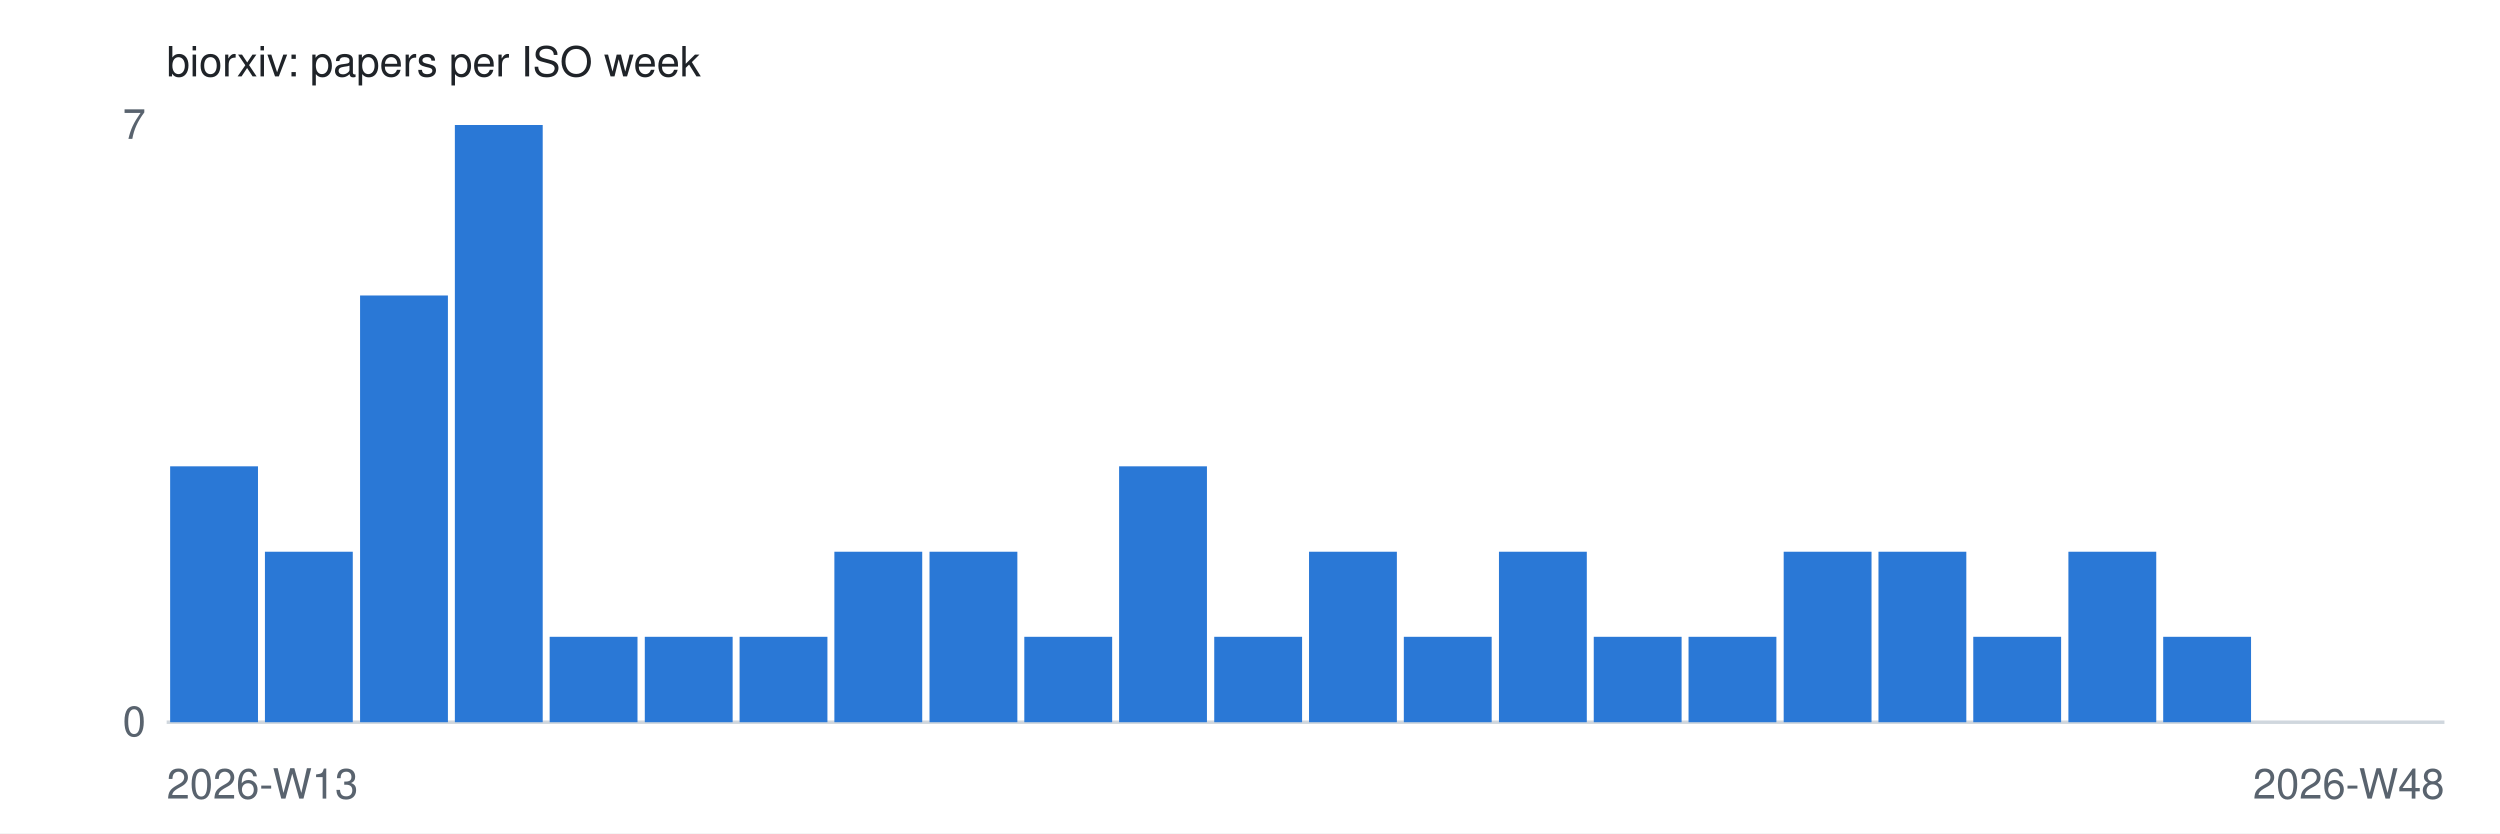
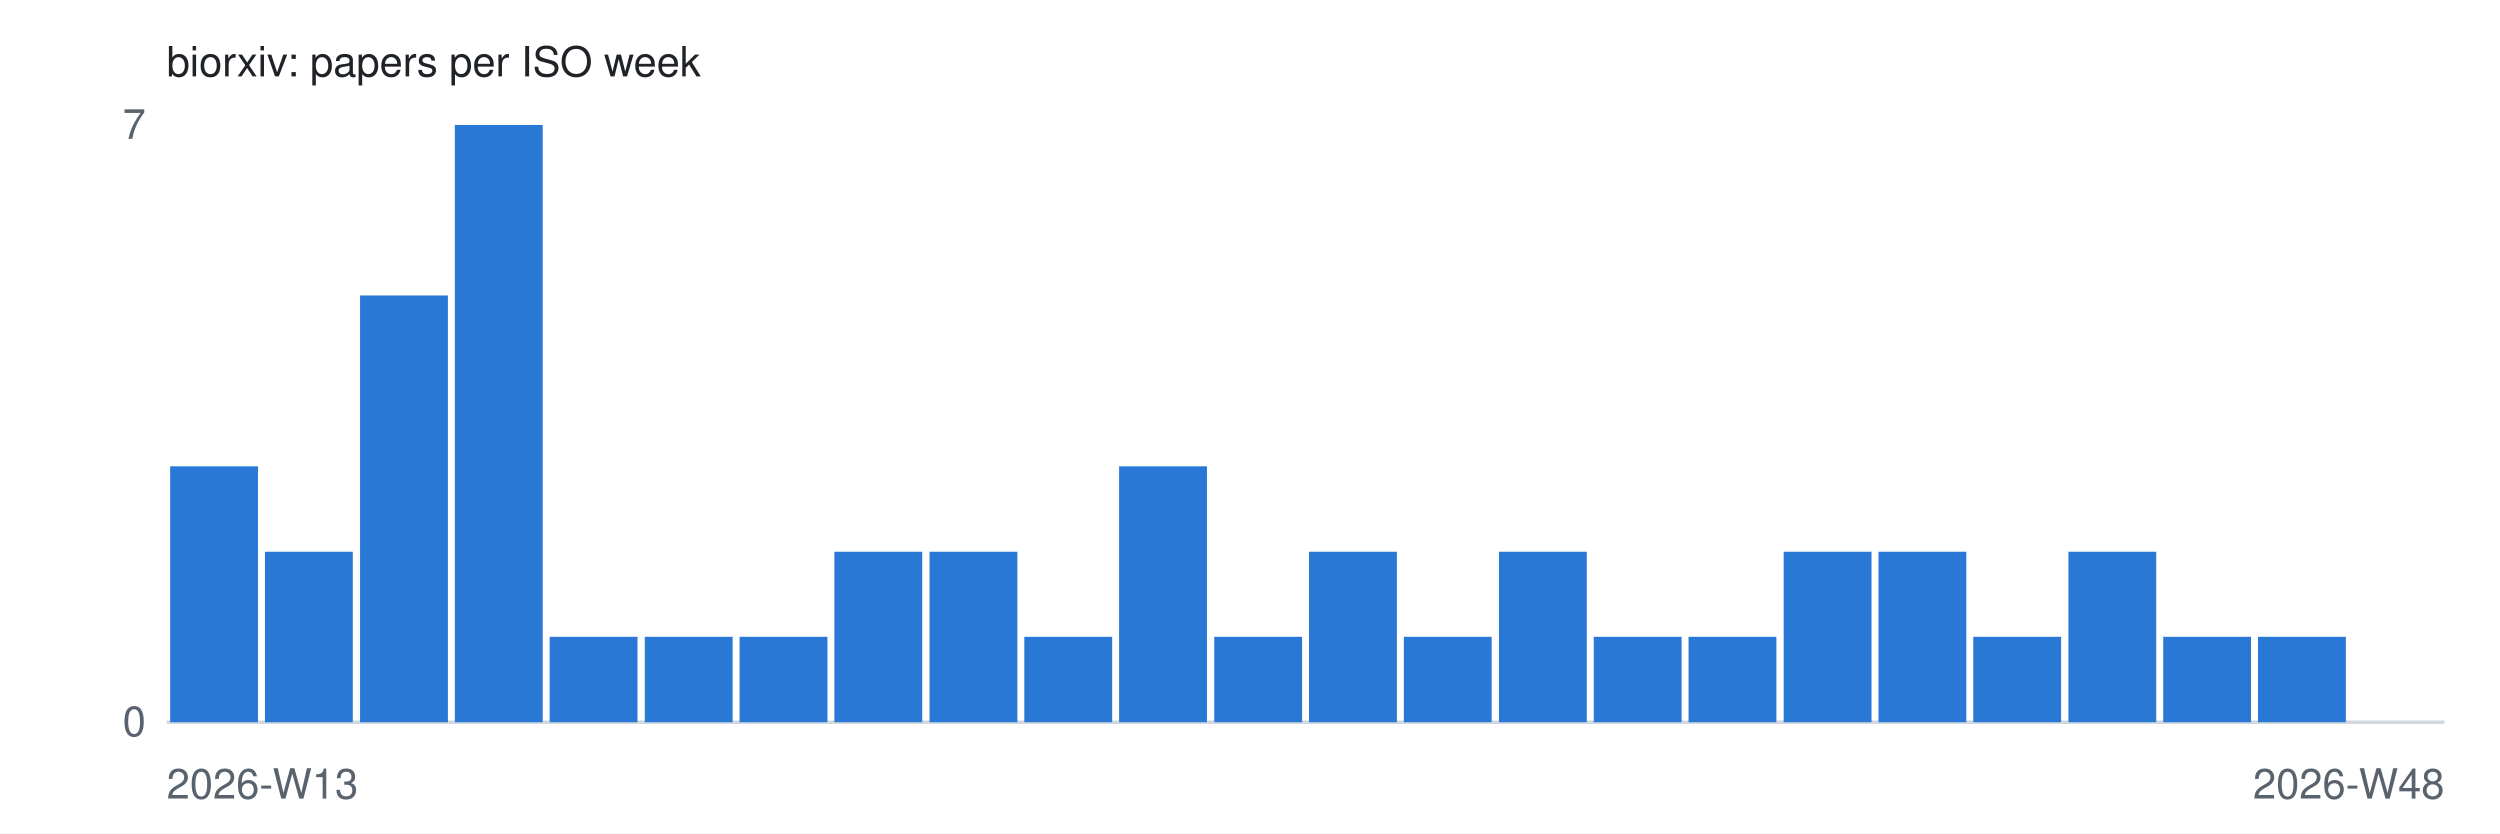
<svg xmlns="http://www.w3.org/2000/svg" width="720" height="240" viewBox="0 0 720 240" role="img">
  <style>
  .bg { fill: #ffffff; } .bar { fill: #2a78d6; } .axis { stroke: #d0d7de; }
  .txt { fill: #1f2328; font: 12px -apple-system, Segoe UI, Helvetica, Arial, sans-serif; }
  .muted { fill: #59636e; }
  @media (prefers-color-scheme: dark) {
    .bg { fill: #0d1117; } .bar { fill: #3987e5; } .axis { stroke: #30363d; }
    .txt { fill: #f0f6fc; } .muted { fill: #9198a1; }
  }
</style>
  <rect class="bg" width="720" height="240" />
  <text class="txt" x="48" y="22">biorxiv: papers per ISO week</text>
  <line class="axis" x1="48" y1="208" x2="704" y2="208" />
  <text class="txt muted" x="42" y="40" text-anchor="end">7</text>
  <text class="txt muted" x="42" y="212" text-anchor="end">0</text>
  <rect class="bar" x="49.0" y="134.3" width="25.3" height="73.7" />
  <rect class="bar" x="76.3" y="158.9" width="25.3" height="49.1" />
  <rect class="bar" x="103.7" y="85.1" width="25.3" height="122.9" />
  <rect class="bar" x="131.0" y="36.0" width="25.3" height="172.0" />
  <rect class="bar" x="158.3" y="183.4" width="25.3" height="24.6" />
  <rect class="bar" x="185.7" y="183.4" width="25.3" height="24.6" />
  <rect class="bar" x="213.0" y="183.4" width="25.3" height="24.6" />
  <rect class="bar" x="240.3" y="158.9" width="25.3" height="49.1" />
  <rect class="bar" x="267.7" y="158.9" width="25.3" height="49.1" />
  <rect class="bar" x="295.0" y="183.4" width="25.3" height="24.6" />
  <rect class="bar" x="322.3" y="134.3" width="25.3" height="73.7" />
  <rect class="bar" x="349.7" y="183.4" width="25.3" height="24.6" />
  <rect class="bar" x="377.0" y="158.9" width="25.3" height="49.1" />
  <rect class="bar" x="404.3" y="183.4" width="25.3" height="24.6" />
  <rect class="bar" x="431.7" y="158.9" width="25.3" height="49.1" />
  <rect class="bar" x="459.0" y="183.4" width="25.3" height="24.6" />
  <rect class="bar" x="486.3" y="183.4" width="25.3" height="24.6" />
  <rect class="bar" x="513.7" y="158.9" width="25.3" height="49.1" />
  <rect class="bar" x="541.0" y="158.9" width="25.3" height="49.1" />
  <rect class="bar" x="568.3" y="183.4" width="25.3" height="24.6" />
  <rect class="bar" x="595.7" y="158.9" width="25.3" height="49.1" />
  <rect class="bar" x="623.0" y="183.4" width="25.3" height="24.6" />
-   <rect class="bar" x="650.3" y="208.0" width="25.3" height="0.0" />
+   <rect class="bar" x="650.3" y="183.4" width="25.3" height="24.6" />
  <rect class="bar" x="677.7" y="208.0" width="25.3" height="0.0" />
  <text class="txt muted" x="48" y="230">2026-W13</text>
  <text class="txt muted" x="704" y="230" text-anchor="end">2026-W48</text>
</svg>
